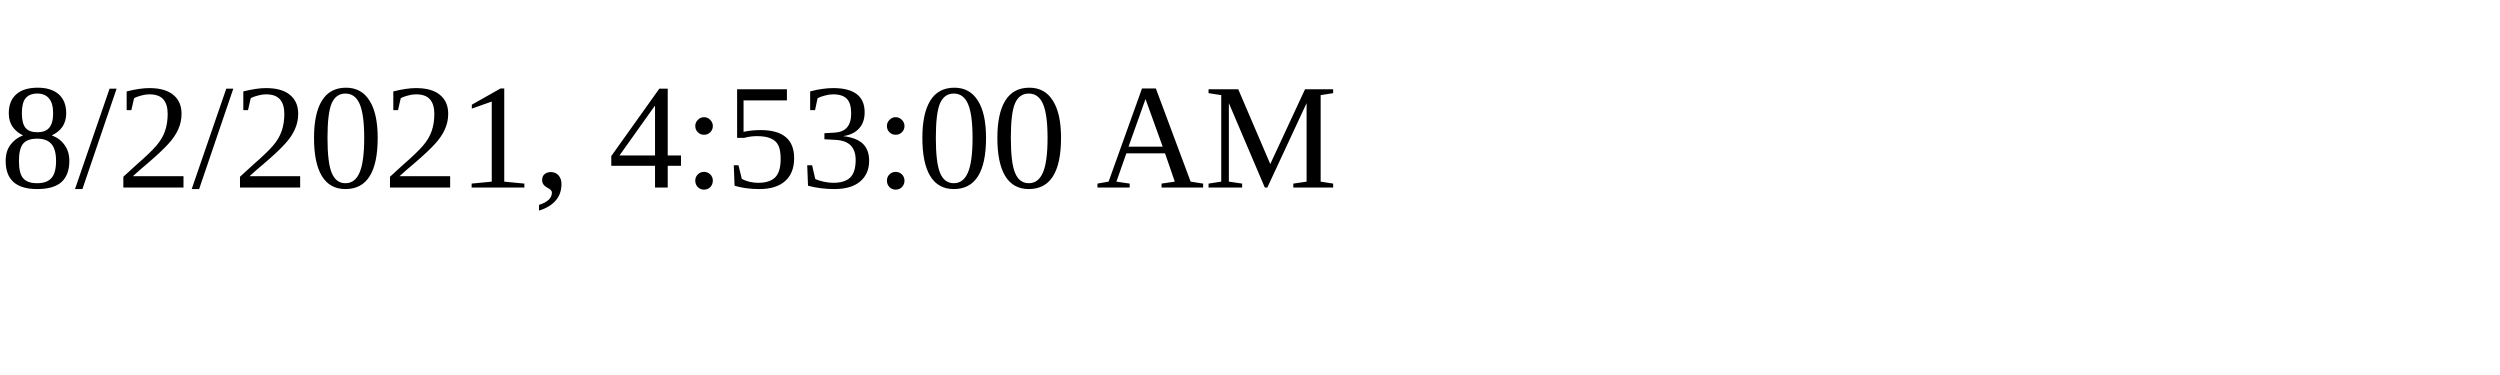
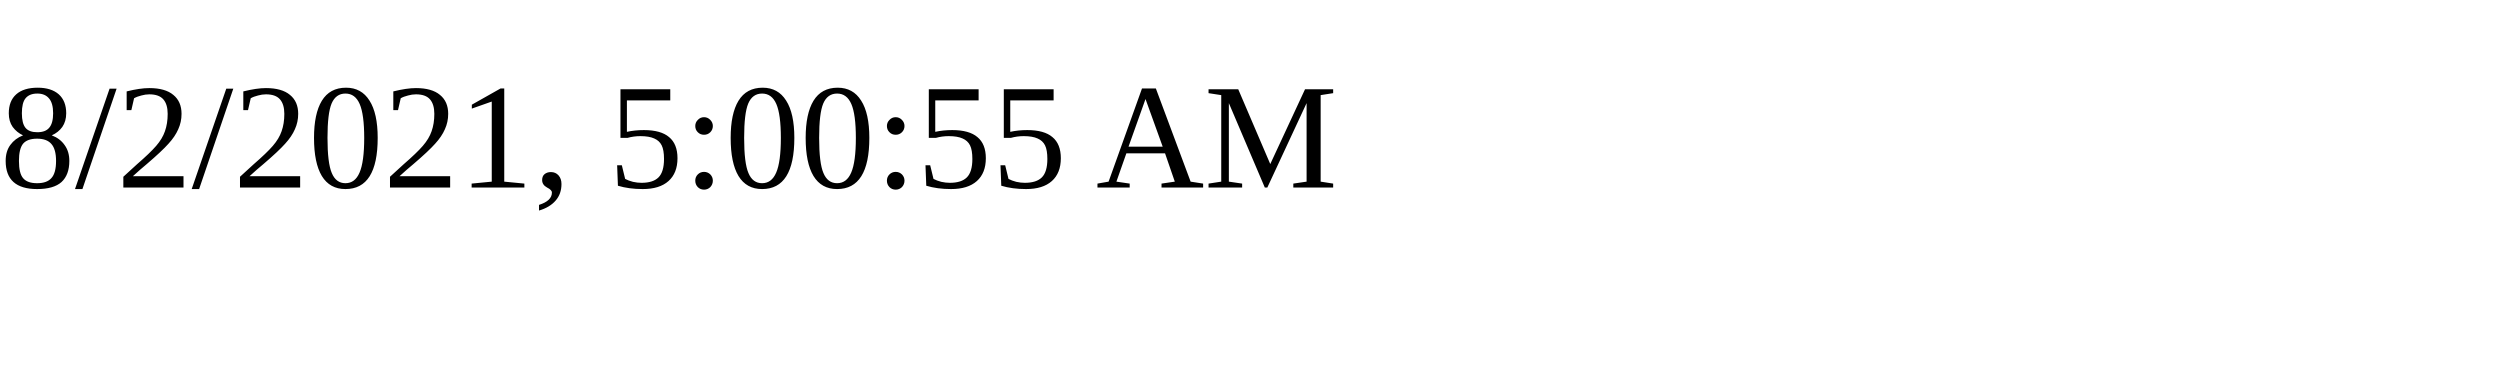
<svg xmlns="http://www.w3.org/2000/svg" height="30" width="200">
-   <text x="0" y="15">8/2/2021, 4:53:00 AM</text>
+   <text x="0" y="15">8/2/2021, 5:00:55 AM</text>
</svg>
